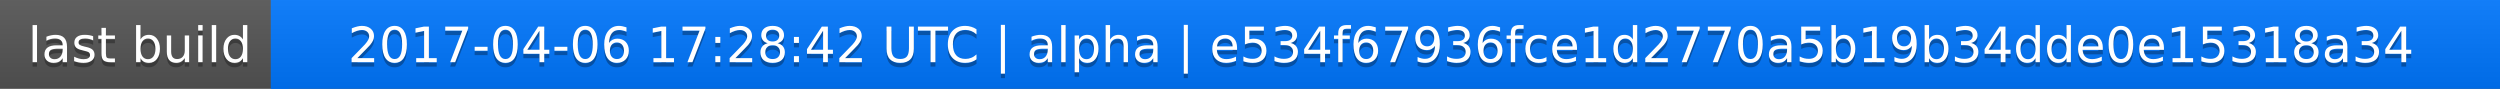
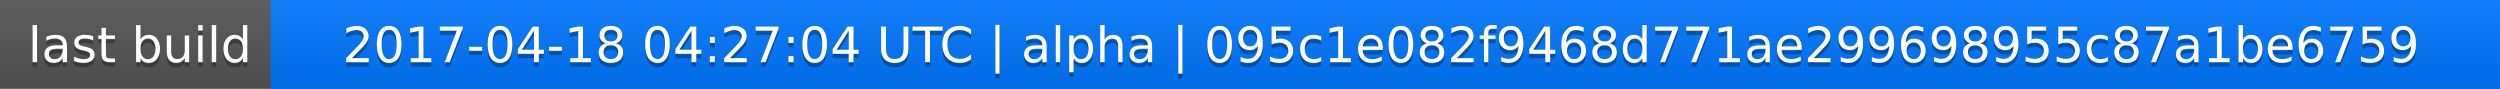
<svg xmlns="http://www.w3.org/2000/svg" width="563" height="20">
  <linearGradient id="a" x2="0" y2="100%">
    <stop offset="0" stop-color="#bbb" stop-opacity=".1" />
    <stop offset="1" stop-opacity=".1" />
  </linearGradient>
  <rect rx="0" width="563" height="20" fill="#555" />
  <rect rx="0" x="61" width="502" height="20" fill="#07f" />
  <path fill="#07f" d="M61 0h4v20h-4z" />
  <rect rx="0" width="563" height="20" fill="url(#a)" />
  <g fill="#fff" text-anchor="middle" font-family="DejaVu Sans,Verdana,Geneva,sans-serif" font-size="11">
    <text x="31.5" y="15" fill="#010101" fill-opacity=".3">last build</text>
    <text x="31.5" y="14">last build</text>
-     <text x="311" y="15" fill="#010101" fill-opacity=".3">2017-04-06 17:28:42 UTC | alpha | e534f67936fce1d2770a5b19b34dde0e15318a34</text>
-     <text x="311" y="14">2017-04-06 17:28:42 UTC | alpha | e534f67936fce1d2770a5b19b34dde0e15318a34</text>
+     <text x="311" y="15" fill="#010101" fill-opacity=".3">2017-04-18 04:27:04 UTC | alpha | 095c1e082f9468d771ae299698955c87a1be6759</text>
+     <text x="311" y="14">2017-04-18 04:27:04 UTC | alpha | 095c1e082f9468d771ae299698955c87a1be6759</text>
  </g>
</svg>
